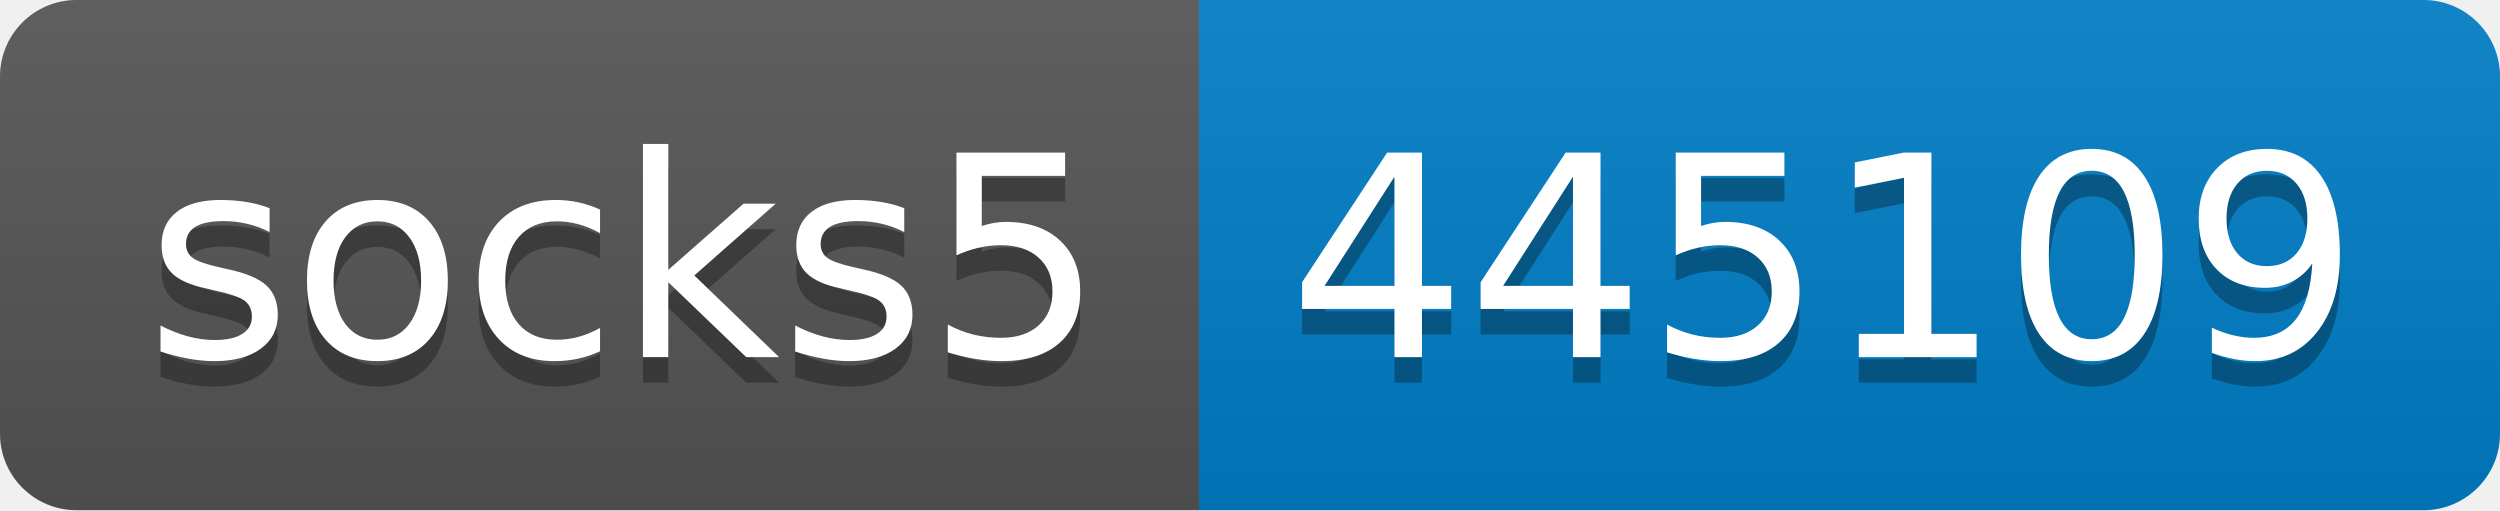
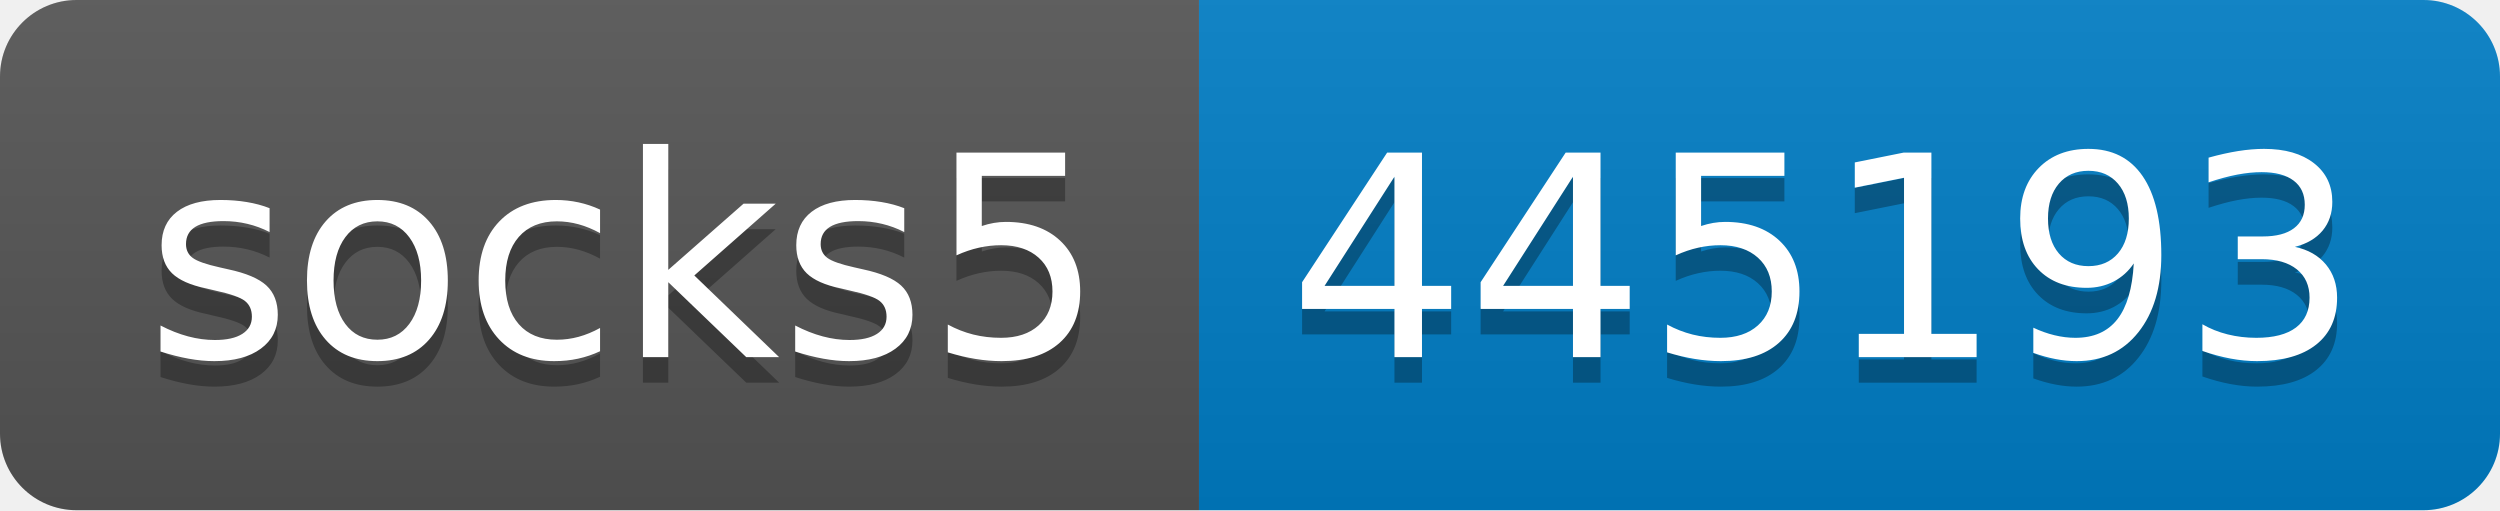
- <svg xmlns="http://www.w3.org/2000/svg" width="98" height="20" role="img" aria-label="socks5: 445109">
+ <svg xmlns="http://www.w3.org/2000/svg" width="98" height="20" role="img" aria-label="socks5: 445193">
  <linearGradient id="s" x2="0" y2="100%">
    <stop offset="0" stop-color="#bbb" stop-opacity=".1" />
    <stop offset="1" stop-opacity=".1" />
  </linearGradient>
  <clipPath id="r">
    <rect width="98" height="20" rx="3" fill="#fff" />
  </clipPath>
  <g clip-path="url(#r)">
    <rect width="47" height="20" fill="#555" />
    <rect x="47" width="51" height="20" fill="#007ec6" />
    <rect width="98" height="20" fill="url(#s)" />
  </g>
  <g fill="#fff" text-anchor="middle" font-family="Verdana,Geneva,DejaVu Sans,sans-serif" text-rendering="geometricPrecision" font-size="110">
    <text aria-hidden="true" x="245" y="150" fill="#010101" fill-opacity=".3" transform="scale(.1)" textLength="370">socks5</text>
    <text x="245" y="140" transform="scale(.1)" fill="#fff" textLength="370">socks5</text>
-     <text aria-hidden="true" x="715" y="150" fill="#010101" fill-opacity=".3" transform="scale(.1)" textLength="410">445109</text>
-     <text x="715" y="140" transform="scale(.1)" fill="#fff" textLength="410">445109</text>
+     <text aria-hidden="true" x="715" y="150" fill="#010101" fill-opacity=".3" transform="scale(.1)" textLength="410">445193</text>
+     <text x="715" y="140" transform="scale(.1)" fill="#fff" textLength="410">445193</text>
  </g>
</svg>
